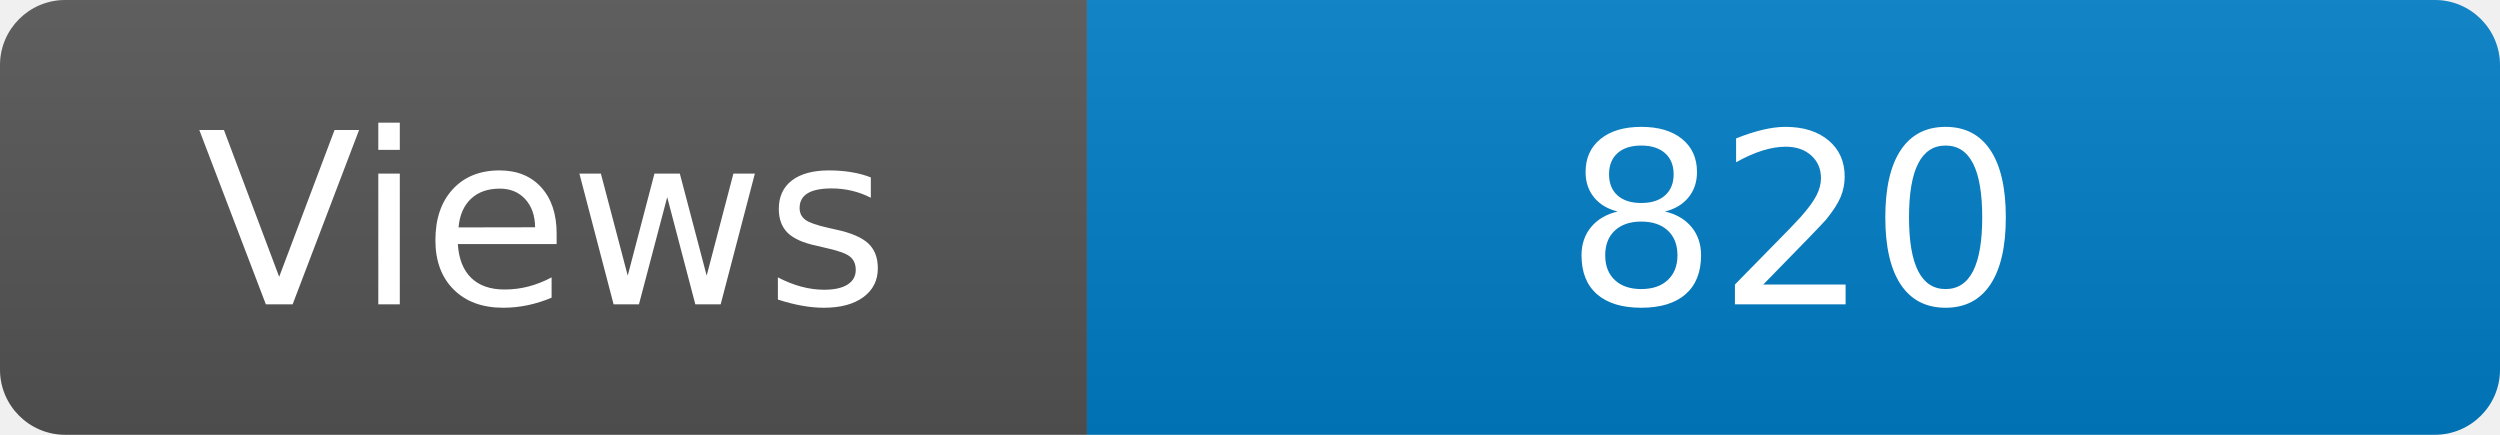
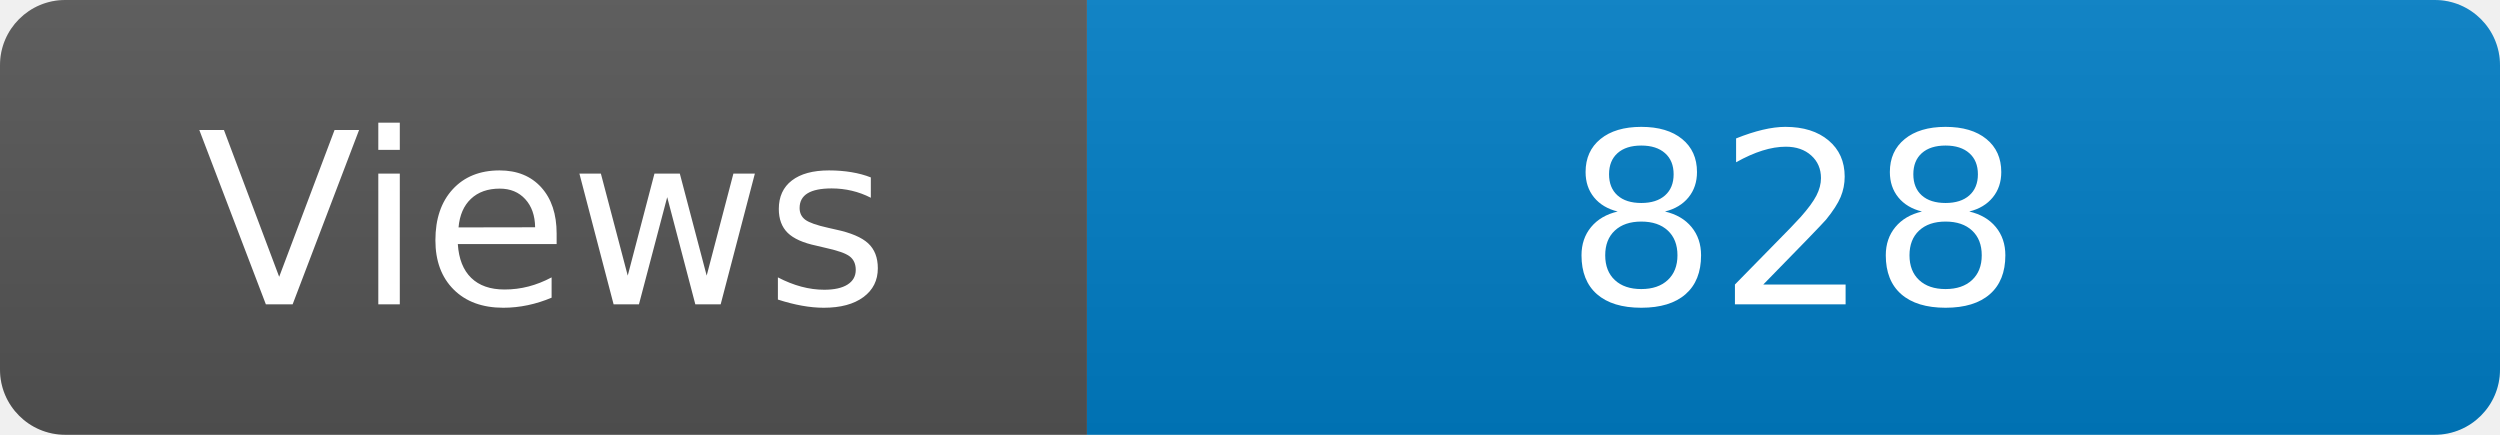
<svg xmlns="http://www.w3.org/2000/svg" width="115" height="20" role="img" aria-label="Maintained?: yes">
  <linearGradient id="s" x2="0" y2="100%">
    <stop offset="0" stop-color="#bbb" stop-opacity=".1" />
    <stop offset="1" stop-opacity=".1" />
  </linearGradient>
  <clipPath id="r">
    <rect width="115" height="20" rx="3" fill="#fff" />
  </clipPath>
  <g clip-path="url(#r)">
    <rect width="50" height="20" fill="#555" />
    <rect x="50" width="160" height="20" fill="#007ec6" />
    <rect width="115" height="20" fill="url(#s)" />
  </g>
  <g fill="#fff" text-anchor="middle" font-family="Verdana,Geneva,DejaVu Sans,sans-serif" font-size="110">
    <text x="250" y="140" transform="scale(.1)" fill="#fff">Views</text>
-     <text x="825" y="140" transform="scale(.1)" fill="#fff">820</text>
+     <text x="825" y="140" transform="scale(.1)" fill="#fff">828</text>
  </g>
</svg>
